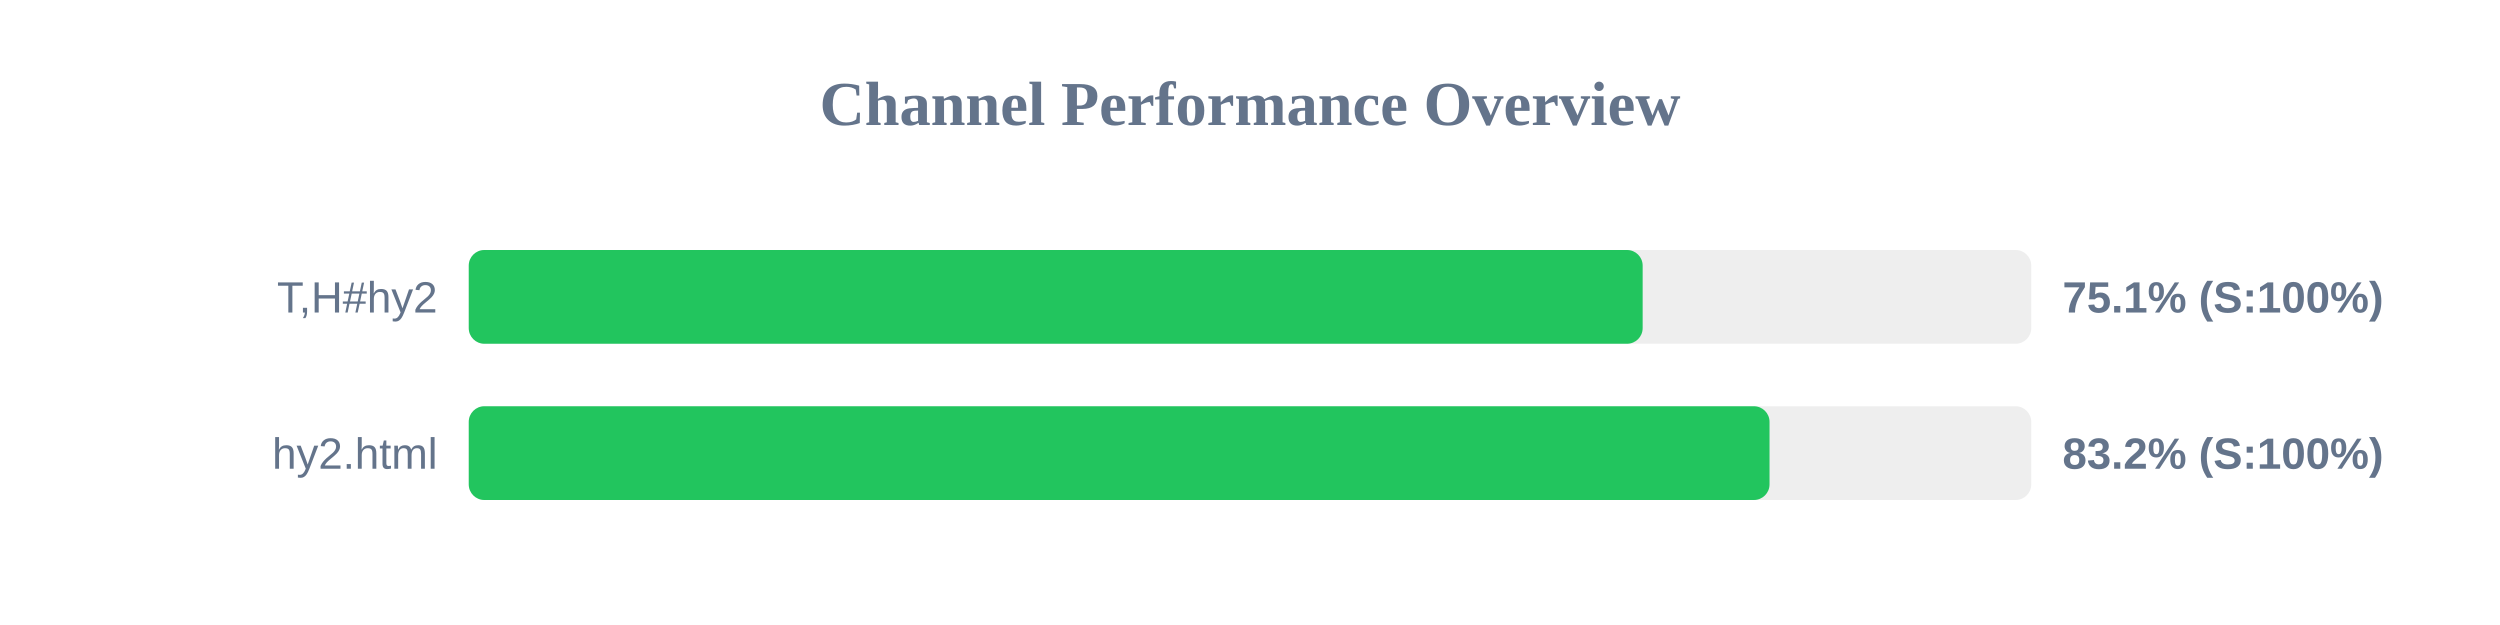
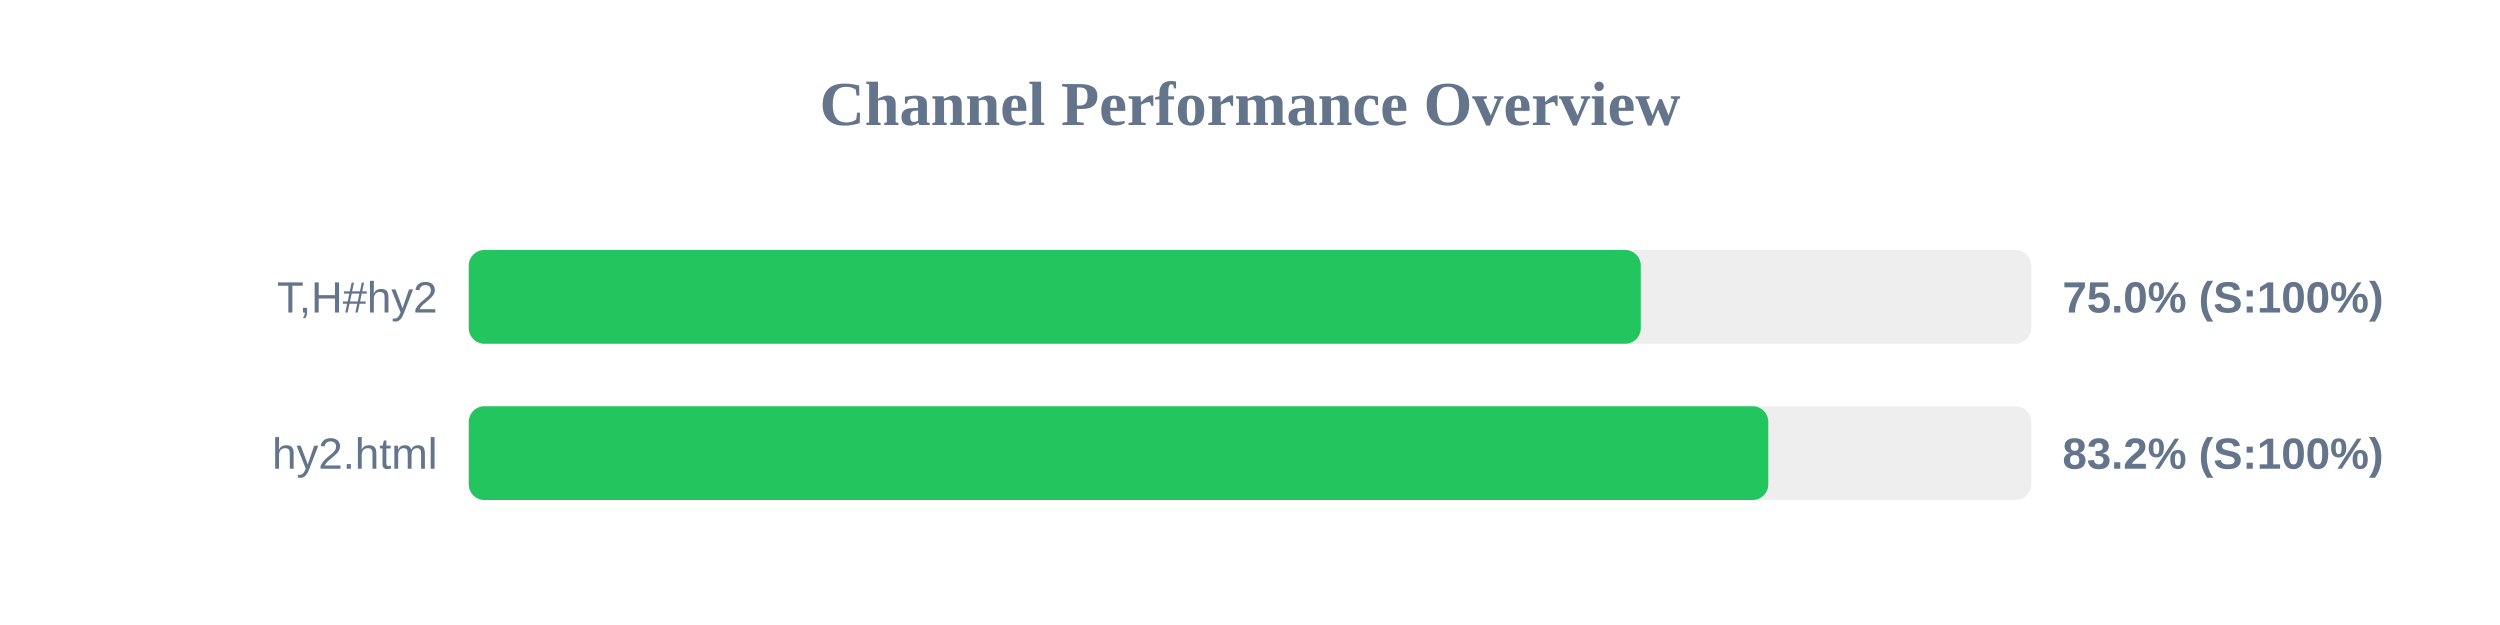
<svg xmlns="http://www.w3.org/2000/svg" width="800" height="200" version="1.1">
  <style>
        .row { font: 14px Arial; fill: #64748b; }
        .score { font: bold 14px Arial; fill: #64748b; }
    </style>
  <text x="400" y="40" text-anchor="middle" font-size="20px" font-weight="bold" fill="#64748b">Channel Performance Overview</text>
  <rect x="150" y="80" width="500" height="30" fill="#eee" rx="5" />
-   <rect x="150" y="80" width="375.65" height="30" fill="#22c55e" rx="5" />
+   <rect x="150" y="80" width="375.05" height="30" fill="#22c55e" rx="5" />
  <text x="140" y="100" text-anchor="end" class="row">T,H#hy2</text>
-   <text x="660" y="100" text-anchor="start" class="score">75.1% (S:100%)</text>
+   <text x="660" y="100" text-anchor="start" class="score">75.0% (S:100%)</text>
  <rect x="150" y="130" width="500" height="30" fill="#eee" rx="5" />
-   <rect x="150" y="130" width="416.25" height="30" fill="#22c55e" rx="5" />
+   <rect x="150" y="130" width="415.85" height="30" fill="#22c55e" rx="5" />
  <text x="140" y="150" text-anchor="end" class="row">hy2.html</text>
  <text x="660" y="150" text-anchor="start" class="score">83.2% (S:100%)</text>
</svg>
